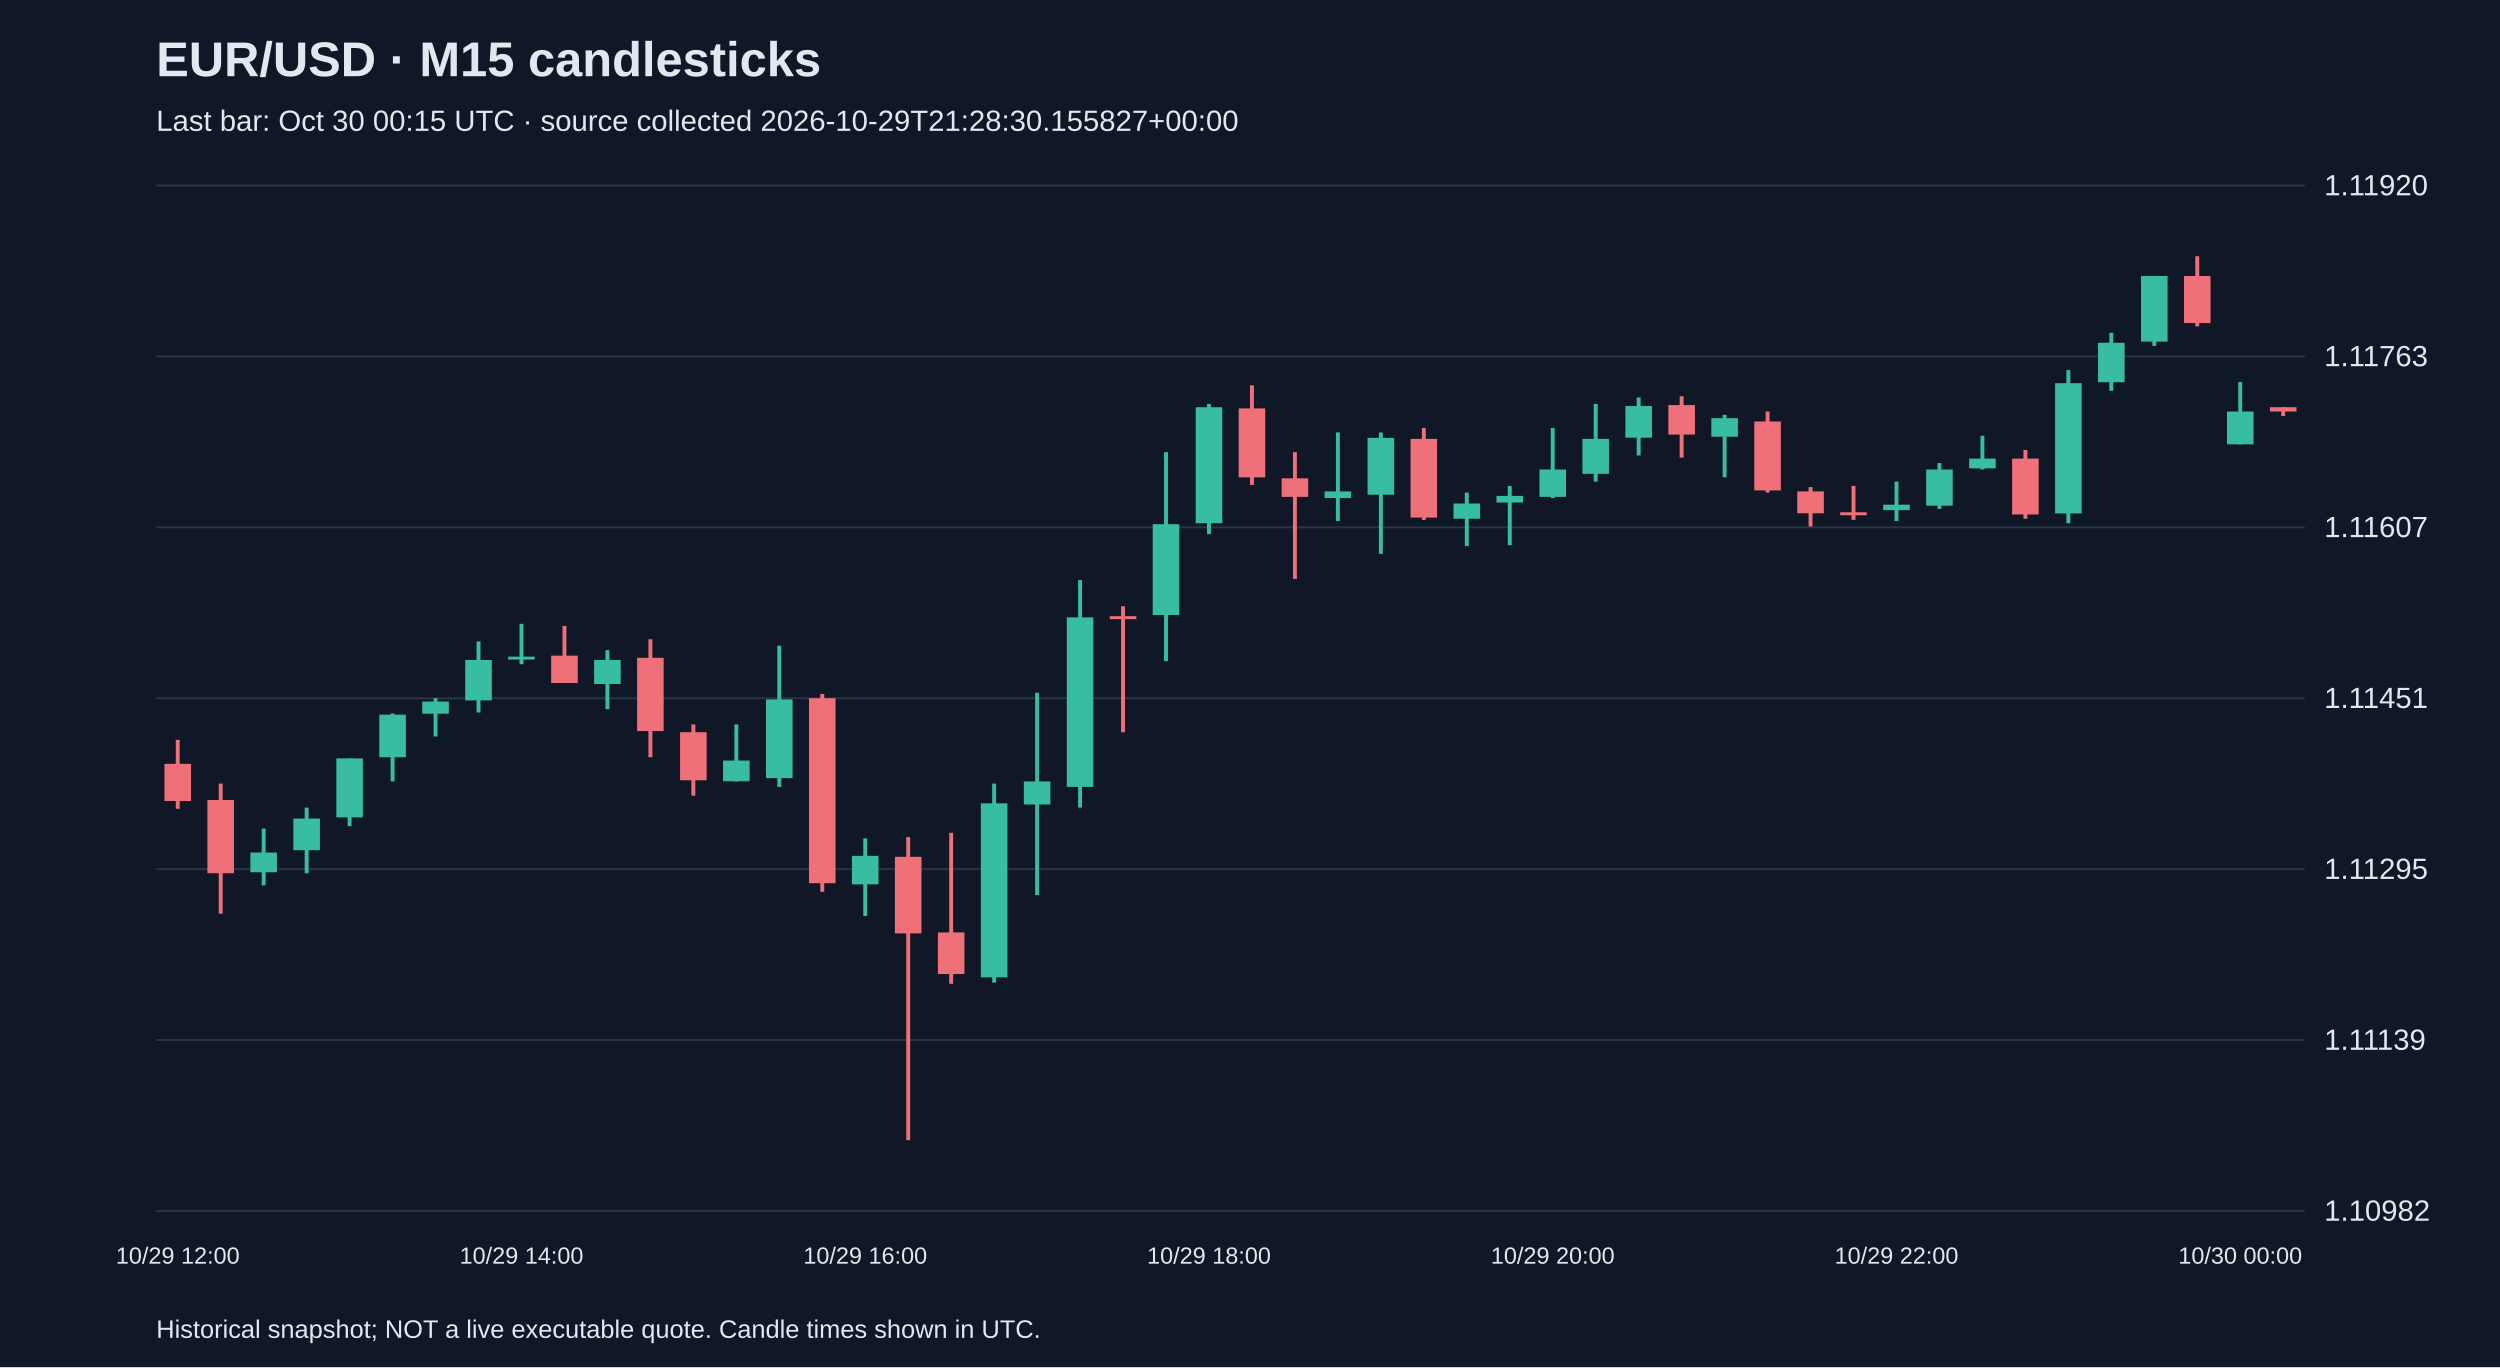
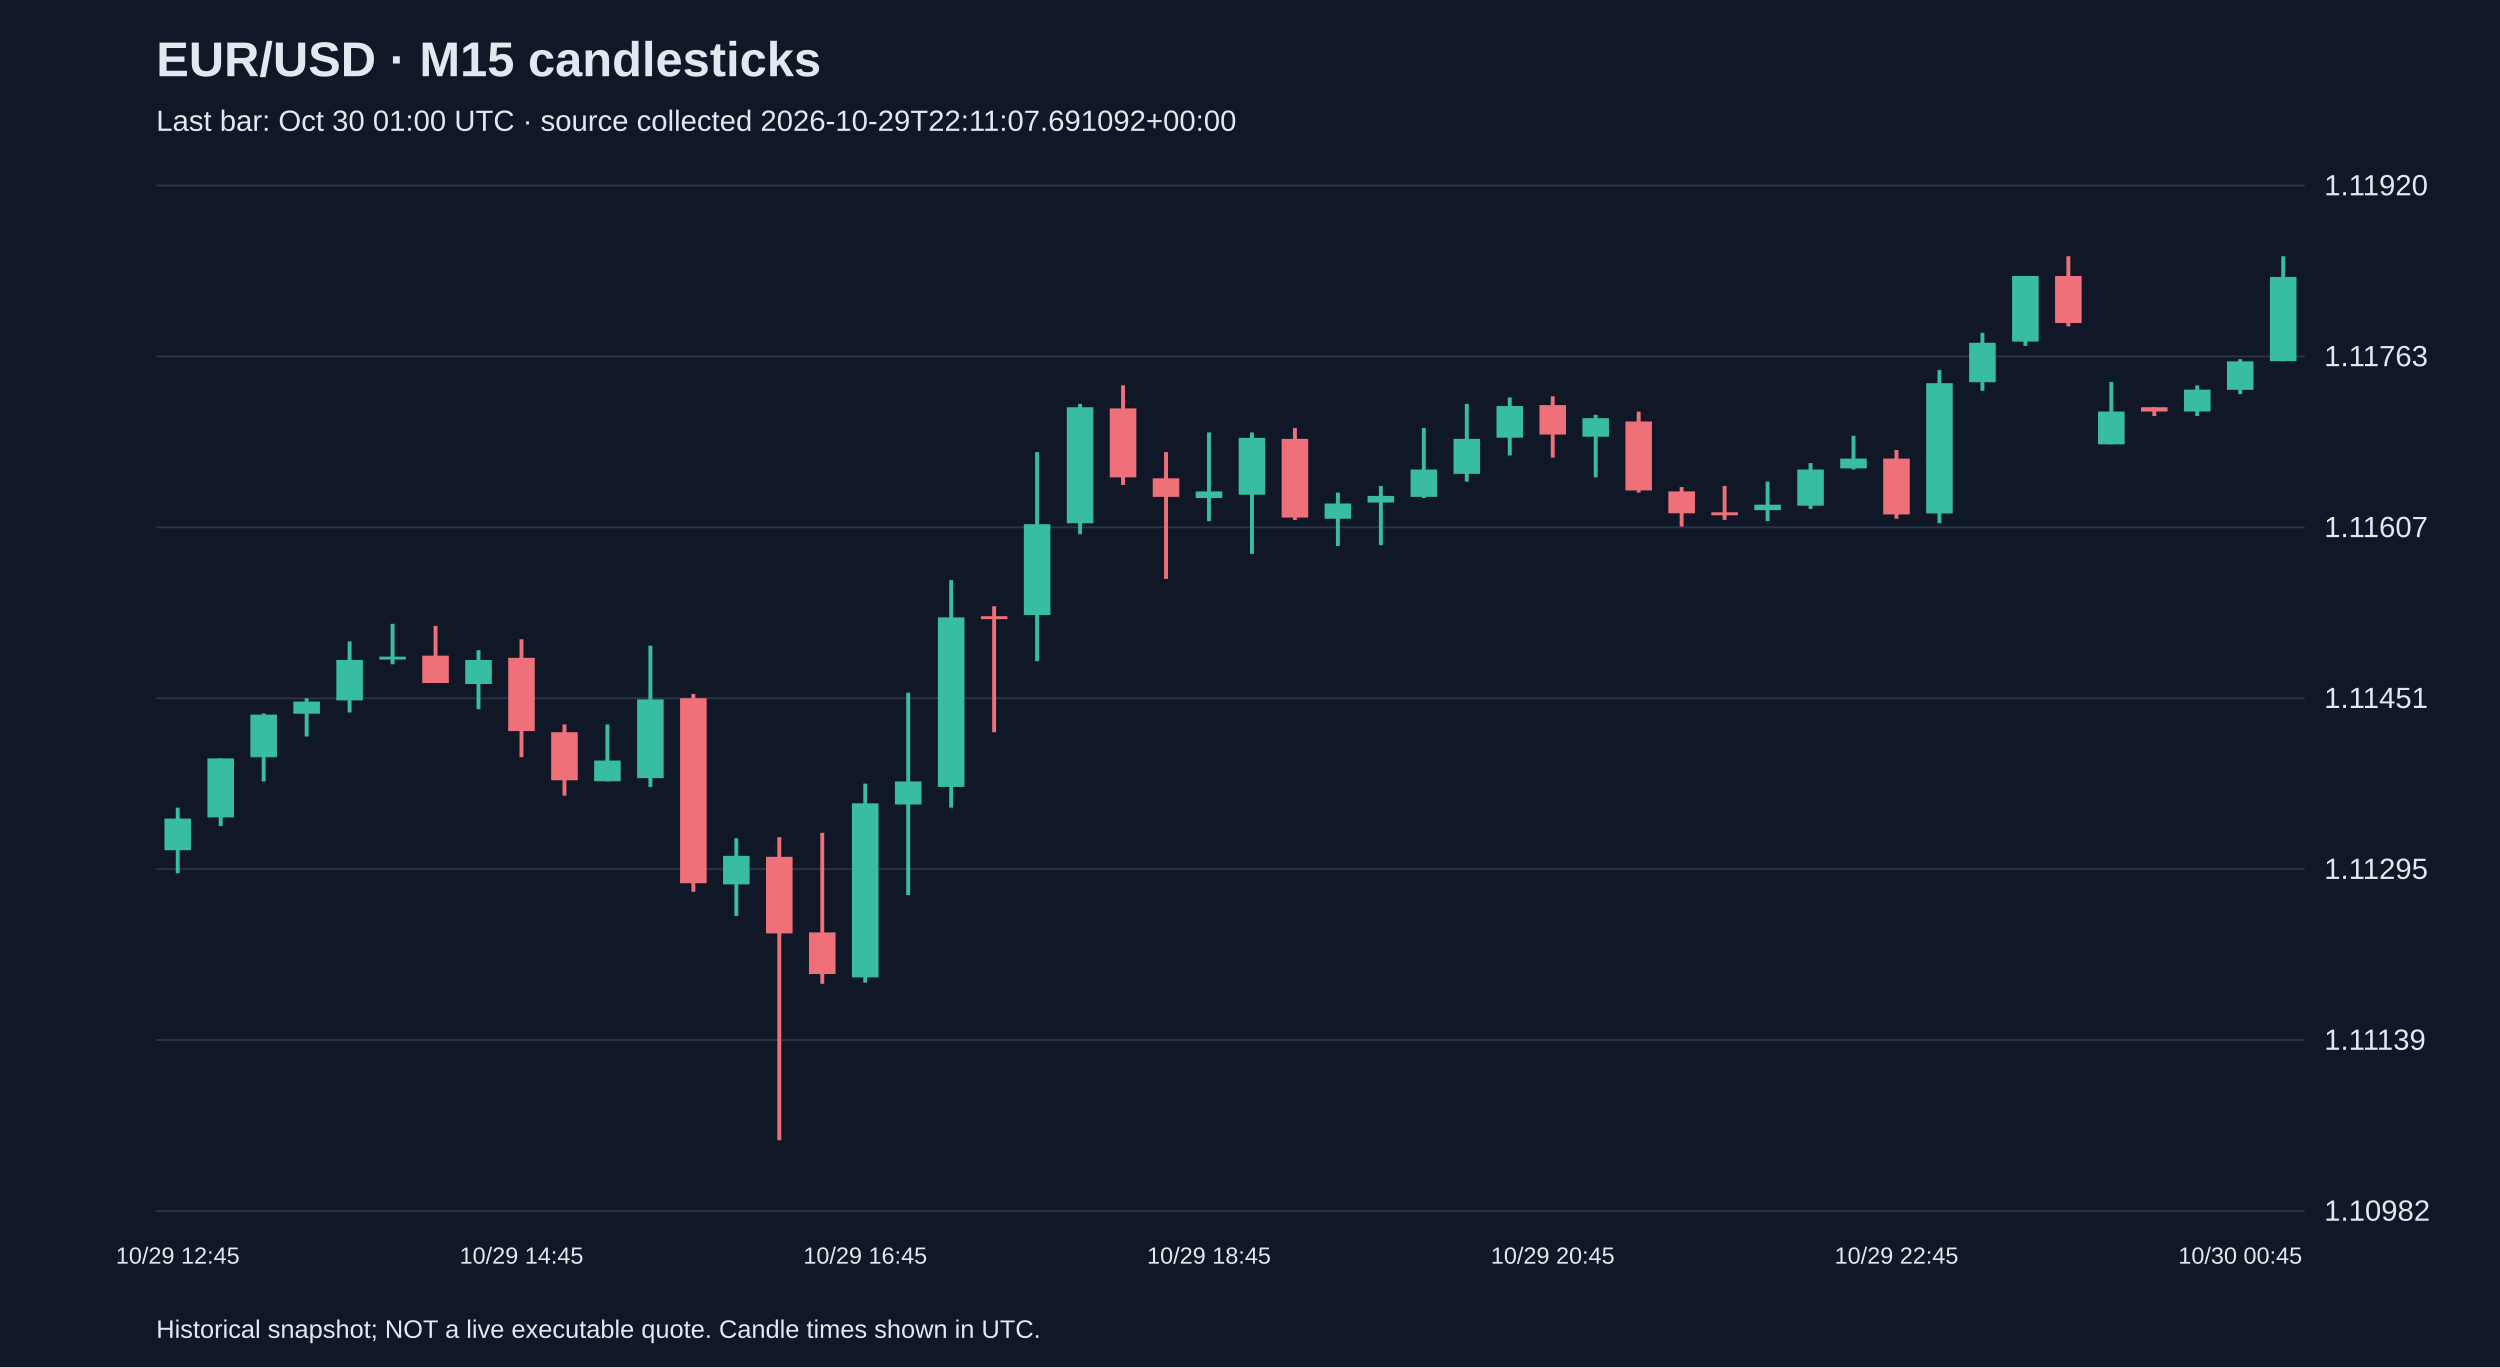
<svg xmlns="http://www.w3.org/2000/svg" viewBox="0 0 1280 700">
  <rect width="100%" height="100%" fill="#101827" />
  <style>text{font-family:Arial,sans-serif;fill:#e2e8f0}</style>
  <text x="80" y="39" font-size="25" font-weight="bold">EUR/USD · M15 candlesticks</text>
-   <text x="80" y="67" font-size="15" fill="#a6b1c5">Last bar: Oct 30 00:15 UTC · source collected 2026-10-29T21:28:30.155827+00:00</text>
+   <text x="80" y="67" font-size="15" fill="#a6b1c5">Last bar: Oct 30 01:00 UTC · source collected 2026-10-29T22:11:07.691092+00:00</text>
  <line x1="80" y1="620.0" x2="1180" y2="620.0" stroke="#283548" />
  <text x="1190" y="625.0" font-size="15">1.10982</text>
  <line x1="80" y1="532.5" x2="1180" y2="532.5" stroke="#283548" />
  <text x="1190" y="537.5" font-size="15">1.11139</text>
  <line x1="80" y1="445.0" x2="1180" y2="445.0" stroke="#283548" />
  <text x="1190" y="450.0" font-size="15">1.11295</text>
  <line x1="80" y1="357.5" x2="1180" y2="357.5" stroke="#283548" />
  <text x="1190" y="362.5" font-size="15">1.11451</text>
  <line x1="80" y1="270.0" x2="1180" y2="270.0" stroke="#283548" />
  <text x="1190" y="275.0" font-size="15">1.11607</text>
  <line x1="80" y1="182.5" x2="1180" y2="182.5" stroke="#283548" />
  <text x="1190" y="187.5" font-size="15">1.11763</text>
  <line x1="80" y1="95.0" x2="1180" y2="95.0" stroke="#283548" />
  <text x="1190" y="100.0" font-size="15">1.11920</text>
-   <line x1="91.0" y1="378.8" x2="91.0" y2="414.1" stroke="#f07079" stroke-width="2" />
-   <rect x="84.2" y="391.1" width="13.6" height="19.0" fill="#f07079" />
-   <text x="91.0" y="647" text-anchor="middle" font-size="12">10/29 12:00</text>
-   <line x1="113.0" y1="401.2" x2="113.0" y2="467.8" stroke="#f07079" stroke-width="2" />
-   <rect x="106.2" y="409.6" width="13.6" height="37.5" fill="#f07079" />
-   <line x1="135.0" y1="424.2" x2="135.0" y2="453.3" stroke="#38bca2" stroke-width="2" />
-   <rect x="128.2" y="436.5" width="13.6" height="10.1" fill="#38bca2" />
-   <line x1="157.0" y1="413.5" x2="157.0" y2="447.1" stroke="#38bca2" stroke-width="2" />
-   <rect x="150.2" y="419.1" width="13.6" height="16.2" fill="#38bca2" />
-   <line x1="179.0" y1="388.3" x2="179.0" y2="423.0" stroke="#38bca2" stroke-width="2" />
-   <rect x="172.2" y="388.3" width="13.6" height="30.2" fill="#38bca2" />
-   <line x1="201.0" y1="365.3" x2="201.0" y2="400.1" stroke="#38bca2" stroke-width="2" />
-   <rect x="194.2" y="365.9" width="13.6" height="21.8" fill="#38bca2" />
-   <line x1="223.0" y1="357.5" x2="223.0" y2="377.1" stroke="#38bca2" stroke-width="2" />
-   <rect x="216.2" y="359.2" width="13.6" height="6.2" fill="#38bca2" />
-   <line x1="245.0" y1="328.4" x2="245.0" y2="364.8" stroke="#38bca2" stroke-width="2" />
-   <rect x="238.2" y="337.9" width="13.6" height="20.7" fill="#38bca2" />
-   <line x1="267.0" y1="319.4" x2="267.0" y2="340.1" stroke="#38bca2" stroke-width="2" />
-   <rect x="260.2" y="336.2" width="13.6" height="1.5" fill="#38bca2" />
-   <text x="267.0" y="647" text-anchor="middle" font-size="12">10/29 14:00</text>
-   <line x1="289.0" y1="320.5" x2="289.0" y2="349.7" stroke="#f07079" stroke-width="2" />
-   <rect x="282.2" y="335.7" width="13.6" height="14.0" fill="#f07079" />
-   <line x1="311.0" y1="332.9" x2="311.0" y2="363.1" stroke="#38bca2" stroke-width="2" />
-   <rect x="304.2" y="337.9" width="13.6" height="12.3" fill="#38bca2" />
-   <line x1="333.0" y1="327.3" x2="333.0" y2="387.7" stroke="#f07079" stroke-width="2" />
-   <rect x="326.2" y="336.8" width="13.6" height="37.5" fill="#f07079" />
-   <line x1="355.0" y1="370.9" x2="355.0" y2="407.4" stroke="#f07079" stroke-width="2" />
-   <rect x="348.2" y="374.9" width="13.6" height="24.6" fill="#f07079" />
-   <line x1="377.0" y1="370.9" x2="377.0" y2="400.1" stroke="#38bca2" stroke-width="2" />
-   <rect x="370.2" y="389.4" width="13.6" height="10.6" fill="#38bca2" />
-   <line x1="399.0" y1="330.6" x2="399.0" y2="402.9" stroke="#38bca2" stroke-width="2" />
-   <rect x="392.2" y="358.1" width="13.6" height="40.3" fill="#38bca2" />
-   <line x1="421.0" y1="355.3" x2="421.0" y2="456.6" stroke="#f07079" stroke-width="2" />
-   <rect x="414.2" y="357.5" width="13.6" height="94.7" fill="#f07079" />
-   <line x1="443.0" y1="429.2" x2="443.0" y2="469.0" stroke="#38bca2" stroke-width="2" />
-   <rect x="436.2" y="438.2" width="13.6" height="14.6" fill="#38bca2" />
-   <text x="443.0" y="647" text-anchor="middle" font-size="12">10/29 16:00</text>
-   <line x1="465.0" y1="428.6" x2="465.0" y2="583.8" stroke="#f07079" stroke-width="2" />
-   <rect x="458.2" y="438.7" width="13.6" height="39.2" fill="#f07079" />
-   <line x1="487.0" y1="426.4" x2="487.0" y2="503.7" stroke="#f07079" stroke-width="2" />
-   <rect x="480.2" y="477.4" width="13.6" height="21.3" fill="#f07079" />
-   <line x1="509.0" y1="401.2" x2="509.0" y2="503.1" stroke="#38bca2" stroke-width="2" />
-   <rect x="502.2" y="411.3" width="13.6" height="89.1" fill="#38bca2" />
-   <line x1="531.0" y1="354.7" x2="531.0" y2="458.3" stroke="#38bca2" stroke-width="2" />
-   <rect x="524.2" y="400.1" width="13.6" height="11.8" fill="#38bca2" />
-   <line x1="553.0" y1="297.0" x2="553.0" y2="413.5" stroke="#38bca2" stroke-width="2" />
-   <rect x="546.2" y="316.1" width="13.6" height="86.8" fill="#38bca2" />
-   <line x1="575.0" y1="310.4" x2="575.0" y2="374.9" stroke="#f07079" stroke-width="2" />
-   <rect x="568.2" y="315.5" width="13.6" height="1.5" fill="#f07079" />
-   <line x1="597.0" y1="231.5" x2="597.0" y2="338.5" stroke="#38bca2" stroke-width="2" />
-   <rect x="590.2" y="268.4" width="13.6" height="46.5" fill="#38bca2" />
-   <line x1="619.0" y1="206.8" x2="619.0" y2="273.5" stroke="#38bca2" stroke-width="2" />
-   <rect x="612.2" y="208.5" width="13.6" height="59.4" fill="#38bca2" />
-   <text x="619.0" y="647" text-anchor="middle" font-size="12">10/29 18:00</text>
-   <line x1="641.0" y1="197.3" x2="641.0" y2="248.3" stroke="#f07079" stroke-width="2" />
-   <rect x="634.2" y="209.1" width="13.6" height="35.3" fill="#f07079" />
-   <line x1="663.0" y1="231.5" x2="663.0" y2="296.4" stroke="#f07079" stroke-width="2" />
-   <rect x="656.2" y="244.9" width="13.6" height="9.5" fill="#f07079" />
-   <line x1="685.0" y1="221.4" x2="685.0" y2="266.8" stroke="#38bca2" stroke-width="2" />
-   <rect x="678.2" y="251.6" width="13.6" height="3.4" fill="#38bca2" />
-   <line x1="707.0" y1="221.4" x2="707.0" y2="283.6" stroke="#38bca2" stroke-width="2" />
-   <rect x="700.2" y="224.2" width="13.6" height="29.1" fill="#38bca2" />
-   <line x1="729.0" y1="219.1" x2="729.0" y2="266.2" stroke="#f07079" stroke-width="2" />
-   <rect x="722.2" y="224.7" width="13.6" height="40.3" fill="#f07079" />
-   <line x1="751.0" y1="252.2" x2="751.0" y2="279.6" stroke="#38bca2" stroke-width="2" />
-   <rect x="744.2" y="257.8" width="13.6" height="7.8" fill="#38bca2" />
-   <line x1="773.0" y1="248.8" x2="773.0" y2="279.1" stroke="#38bca2" stroke-width="2" />
-   <rect x="766.2" y="253.9" width="13.6" height="3.4" fill="#38bca2" />
-   <line x1="795.0" y1="219.1" x2="795.0" y2="255.0" stroke="#38bca2" stroke-width="2" />
-   <rect x="788.2" y="240.4" width="13.6" height="14.0" fill="#38bca2" />
-   <text x="795.0" y="647" text-anchor="middle" font-size="12">10/29 20:00</text>
-   <line x1="817.0" y1="206.8" x2="817.0" y2="246.6" stroke="#38bca2" stroke-width="2" />
-   <rect x="810.2" y="224.7" width="13.6" height="17.9" fill="#38bca2" />
-   <line x1="839.0" y1="203.5" x2="839.0" y2="233.2" stroke="#38bca2" stroke-width="2" />
-   <rect x="832.2" y="207.9" width="13.6" height="16.2" fill="#38bca2" />
-   <line x1="861.0" y1="202.9" x2="861.0" y2="234.3" stroke="#f07079" stroke-width="2" />
-   <rect x="854.2" y="207.4" width="13.6" height="15.1" fill="#f07079" />
-   <line x1="883.0" y1="212.4" x2="883.0" y2="244.4" stroke="#38bca2" stroke-width="2" />
-   <rect x="876.2" y="214.1" width="13.6" height="9.5" fill="#38bca2" />
-   <line x1="905.0" y1="210.7" x2="905.0" y2="252.2" stroke="#f07079" stroke-width="2" />
-   <rect x="898.2" y="215.8" width="13.6" height="35.3" fill="#f07079" />
-   <line x1="927.0" y1="249.4" x2="927.0" y2="269.6" stroke="#f07079" stroke-width="2" />
-   <rect x="920.2" y="251.6" width="13.6" height="11.2" fill="#f07079" />
-   <line x1="949.0" y1="248.8" x2="949.0" y2="266.2" stroke="#f07079" stroke-width="2" />
-   <rect x="942.2" y="262.3" width="13.6" height="1.5" fill="#f07079" />
-   <line x1="971.0" y1="246.6" x2="971.0" y2="266.8" stroke="#38bca2" stroke-width="2" />
-   <rect x="964.2" y="258.4" width="13.6" height="2.8" fill="#38bca2" />
-   <text x="971.0" y="647" text-anchor="middle" font-size="12">10/29 22:00</text>
-   <line x1="993.0" y1="237.1" x2="993.0" y2="260.6" stroke="#38bca2" stroke-width="2" />
-   <rect x="986.2" y="240.4" width="13.6" height="18.5" fill="#38bca2" />
-   <line x1="1015.0" y1="223.1" x2="1015.0" y2="240.4" stroke="#38bca2" stroke-width="2" />
-   <rect x="1008.2" y="234.8" width="13.6" height="5.0" fill="#38bca2" />
-   <line x1="1037.0" y1="230.4" x2="1037.0" y2="265.6" stroke="#f07079" stroke-width="2" />
-   <rect x="1030.2" y="234.8" width="13.6" height="28.6" fill="#f07079" />
-   <line x1="1059.0" y1="189.5" x2="1059.0" y2="267.9" stroke="#38bca2" stroke-width="2" />
-   <rect x="1052.2" y="196.2" width="13.6" height="66.7" fill="#38bca2" />
-   <line x1="1081.0" y1="170.4" x2="1081.0" y2="200.1" stroke="#38bca2" stroke-width="2" />
-   <rect x="1074.2" y="175.5" width="13.6" height="20.2" fill="#38bca2" />
-   <line x1="1103.0" y1="141.3" x2="1103.0" y2="177.1" stroke="#38bca2" stroke-width="2" />
-   <rect x="1096.2" y="141.3" width="13.6" height="33.6" fill="#38bca2" />
-   <line x1="1125.0" y1="131.2" x2="1125.0" y2="167.1" stroke="#f07079" stroke-width="2" />
-   <rect x="1118.2" y="141.3" width="13.6" height="24.1" fill="#f07079" />
-   <line x1="1147.0" y1="195.6" x2="1147.0" y2="227.5" stroke="#38bca2" stroke-width="2" />
-   <rect x="1140.2" y="210.7" width="13.6" height="16.8" fill="#38bca2" />
-   <text x="1147.0" y="647" text-anchor="middle" font-size="12">10/30 00:00</text>
-   <line x1="1169.0" y1="208.5" x2="1169.0" y2="213.0" stroke="#f07079" stroke-width="2" />
-   <rect x="1162.2" y="208.5" width="13.6" height="2.2" fill="#f07079" />
+   <line x1="91.0" y1="413.5" x2="91.0" y2="447.1" stroke="#38bca2" stroke-width="2" />
+   <rect x="84.2" y="419.1" width="13.6" height="16.2" fill="#38bca2" />
+   <text x="91.0" y="647" text-anchor="middle" font-size="12">10/29 12:45</text>
+   <line x1="113.0" y1="388.3" x2="113.0" y2="423.0" stroke="#38bca2" stroke-width="2" />
+   <rect x="106.2" y="388.3" width="13.6" height="30.2" fill="#38bca2" />
+   <line x1="135.0" y1="365.3" x2="135.0" y2="400.1" stroke="#38bca2" stroke-width="2" />
+   <rect x="128.2" y="365.9" width="13.6" height="21.8" fill="#38bca2" />
+   <line x1="157.0" y1="357.5" x2="157.0" y2="377.1" stroke="#38bca2" stroke-width="2" />
+   <rect x="150.2" y="359.2" width="13.6" height="6.2" fill="#38bca2" />
+   <line x1="179.0" y1="328.4" x2="179.0" y2="364.8" stroke="#38bca2" stroke-width="2" />
+   <rect x="172.2" y="337.9" width="13.6" height="20.7" fill="#38bca2" />
+   <line x1="201.0" y1="319.4" x2="201.0" y2="340.1" stroke="#38bca2" stroke-width="2" />
+   <rect x="194.2" y="336.2" width="13.6" height="1.5" fill="#38bca2" />
+   <line x1="223.0" y1="320.5" x2="223.0" y2="349.7" stroke="#f07079" stroke-width="2" />
+   <rect x="216.2" y="335.7" width="13.6" height="14.0" fill="#f07079" />
+   <line x1="245.0" y1="332.9" x2="245.0" y2="363.1" stroke="#38bca2" stroke-width="2" />
+   <rect x="238.2" y="337.9" width="13.6" height="12.3" fill="#38bca2" />
+   <line x1="267.0" y1="327.3" x2="267.0" y2="387.7" stroke="#f07079" stroke-width="2" />
+   <rect x="260.2" y="336.8" width="13.6" height="37.5" fill="#f07079" />
+   <text x="267.0" y="647" text-anchor="middle" font-size="12">10/29 14:45</text>
+   <line x1="289.0" y1="370.9" x2="289.0" y2="407.4" stroke="#f07079" stroke-width="2" />
+   <rect x="282.2" y="374.9" width="13.6" height="24.6" fill="#f07079" />
+   <line x1="311.0" y1="370.9" x2="311.0" y2="400.1" stroke="#38bca2" stroke-width="2" />
+   <rect x="304.2" y="389.4" width="13.6" height="10.6" fill="#38bca2" />
+   <line x1="333.0" y1="330.6" x2="333.0" y2="402.9" stroke="#38bca2" stroke-width="2" />
+   <rect x="326.2" y="358.1" width="13.6" height="40.3" fill="#38bca2" />
+   <line x1="355.0" y1="355.3" x2="355.0" y2="456.6" stroke="#f07079" stroke-width="2" />
+   <rect x="348.2" y="357.5" width="13.6" height="94.7" fill="#f07079" />
+   <line x1="377.0" y1="429.2" x2="377.0" y2="469.0" stroke="#38bca2" stroke-width="2" />
+   <rect x="370.2" y="438.2" width="13.6" height="14.6" fill="#38bca2" />
+   <line x1="399.0" y1="428.6" x2="399.0" y2="583.8" stroke="#f07079" stroke-width="2" />
+   <rect x="392.2" y="438.7" width="13.6" height="39.2" fill="#f07079" />
+   <line x1="421.0" y1="426.4" x2="421.0" y2="503.7" stroke="#f07079" stroke-width="2" />
+   <rect x="414.2" y="477.4" width="13.6" height="21.3" fill="#f07079" />
+   <line x1="443.0" y1="401.2" x2="443.0" y2="503.1" stroke="#38bca2" stroke-width="2" />
+   <rect x="436.2" y="411.3" width="13.6" height="89.1" fill="#38bca2" />
+   <text x="443.0" y="647" text-anchor="middle" font-size="12">10/29 16:45</text>
+   <line x1="465.0" y1="354.7" x2="465.0" y2="458.3" stroke="#38bca2" stroke-width="2" />
+   <rect x="458.2" y="400.1" width="13.6" height="11.8" fill="#38bca2" />
+   <line x1="487.0" y1="297.0" x2="487.0" y2="413.5" stroke="#38bca2" stroke-width="2" />
+   <rect x="480.2" y="316.1" width="13.6" height="86.8" fill="#38bca2" />
+   <line x1="509.0" y1="310.4" x2="509.0" y2="374.9" stroke="#f07079" stroke-width="2" />
+   <rect x="502.2" y="315.5" width="13.6" height="1.5" fill="#f07079" />
+   <line x1="531.0" y1="231.5" x2="531.0" y2="338.5" stroke="#38bca2" stroke-width="2" />
+   <rect x="524.2" y="268.4" width="13.6" height="46.5" fill="#38bca2" />
+   <line x1="553.0" y1="206.8" x2="553.0" y2="273.5" stroke="#38bca2" stroke-width="2" />
+   <rect x="546.2" y="208.5" width="13.6" height="59.4" fill="#38bca2" />
+   <line x1="575.0" y1="197.3" x2="575.0" y2="248.3" stroke="#f07079" stroke-width="2" />
+   <rect x="568.2" y="209.1" width="13.6" height="35.3" fill="#f07079" />
+   <line x1="597.0" y1="231.5" x2="597.0" y2="296.4" stroke="#f07079" stroke-width="2" />
+   <rect x="590.2" y="244.9" width="13.6" height="9.5" fill="#f07079" />
+   <line x1="619.0" y1="221.4" x2="619.0" y2="266.8" stroke="#38bca2" stroke-width="2" />
+   <rect x="612.2" y="251.6" width="13.6" height="3.4" fill="#38bca2" />
+   <text x="619.0" y="647" text-anchor="middle" font-size="12">10/29 18:45</text>
+   <line x1="641.0" y1="221.4" x2="641.0" y2="283.6" stroke="#38bca2" stroke-width="2" />
+   <rect x="634.2" y="224.2" width="13.6" height="29.1" fill="#38bca2" />
+   <line x1="663.0" y1="219.1" x2="663.0" y2="266.2" stroke="#f07079" stroke-width="2" />
+   <rect x="656.2" y="224.7" width="13.6" height="40.3" fill="#f07079" />
+   <line x1="685.0" y1="252.2" x2="685.0" y2="279.6" stroke="#38bca2" stroke-width="2" />
+   <rect x="678.2" y="257.8" width="13.6" height="7.8" fill="#38bca2" />
+   <line x1="707.0" y1="248.8" x2="707.0" y2="279.1" stroke="#38bca2" stroke-width="2" />
+   <rect x="700.2" y="253.9" width="13.6" height="3.4" fill="#38bca2" />
+   <line x1="729.0" y1="219.1" x2="729.0" y2="255.0" stroke="#38bca2" stroke-width="2" />
+   <rect x="722.2" y="240.4" width="13.6" height="14.0" fill="#38bca2" />
+   <line x1="751.0" y1="206.8" x2="751.0" y2="246.6" stroke="#38bca2" stroke-width="2" />
+   <rect x="744.2" y="224.7" width="13.6" height="17.9" fill="#38bca2" />
+   <line x1="773.0" y1="203.5" x2="773.0" y2="233.2" stroke="#38bca2" stroke-width="2" />
+   <rect x="766.2" y="207.9" width="13.6" height="16.2" fill="#38bca2" />
+   <line x1="795.0" y1="202.9" x2="795.0" y2="234.3" stroke="#f07079" stroke-width="2" />
+   <rect x="788.2" y="207.4" width="13.6" height="15.1" fill="#f07079" />
+   <text x="795.0" y="647" text-anchor="middle" font-size="12">10/29 20:45</text>
+   <line x1="817.0" y1="212.4" x2="817.0" y2="244.4" stroke="#38bca2" stroke-width="2" />
+   <rect x="810.2" y="214.1" width="13.6" height="9.5" fill="#38bca2" />
+   <line x1="839.0" y1="210.7" x2="839.0" y2="252.2" stroke="#f07079" stroke-width="2" />
+   <rect x="832.2" y="215.8" width="13.6" height="35.3" fill="#f07079" />
+   <line x1="861.0" y1="249.4" x2="861.0" y2="269.6" stroke="#f07079" stroke-width="2" />
+   <rect x="854.2" y="251.6" width="13.6" height="11.2" fill="#f07079" />
+   <line x1="883.0" y1="248.8" x2="883.0" y2="266.2" stroke="#f07079" stroke-width="2" />
+   <rect x="876.2" y="262.3" width="13.6" height="1.5" fill="#f07079" />
+   <line x1="905.0" y1="246.6" x2="905.0" y2="266.8" stroke="#38bca2" stroke-width="2" />
+   <rect x="898.2" y="258.4" width="13.6" height="2.8" fill="#38bca2" />
+   <line x1="927.0" y1="237.1" x2="927.0" y2="260.6" stroke="#38bca2" stroke-width="2" />
+   <rect x="920.2" y="240.4" width="13.6" height="18.5" fill="#38bca2" />
+   <line x1="949.0" y1="223.1" x2="949.0" y2="240.4" stroke="#38bca2" stroke-width="2" />
+   <rect x="942.2" y="234.8" width="13.6" height="5.0" fill="#38bca2" />
+   <line x1="971.0" y1="230.4" x2="971.0" y2="265.6" stroke="#f07079" stroke-width="2" />
+   <rect x="964.2" y="234.8" width="13.6" height="28.6" fill="#f07079" />
+   <text x="971.0" y="647" text-anchor="middle" font-size="12">10/29 22:45</text>
+   <line x1="993.0" y1="189.5" x2="993.0" y2="267.9" stroke="#38bca2" stroke-width="2" />
+   <rect x="986.2" y="196.2" width="13.6" height="66.7" fill="#38bca2" />
+   <line x1="1015.0" y1="170.4" x2="1015.0" y2="200.1" stroke="#38bca2" stroke-width="2" />
+   <rect x="1008.2" y="175.5" width="13.6" height="20.2" fill="#38bca2" />
+   <line x1="1037.0" y1="141.3" x2="1037.0" y2="177.1" stroke="#38bca2" stroke-width="2" />
+   <rect x="1030.2" y="141.3" width="13.6" height="33.6" fill="#38bca2" />
+   <line x1="1059.0" y1="131.2" x2="1059.0" y2="167.1" stroke="#f07079" stroke-width="2" />
+   <rect x="1052.2" y="141.3" width="13.6" height="24.1" fill="#f07079" />
+   <line x1="1081.0" y1="195.6" x2="1081.0" y2="227.5" stroke="#38bca2" stroke-width="2" />
+   <rect x="1074.2" y="210.7" width="13.6" height="16.8" fill="#38bca2" />
+   <line x1="1103.0" y1="208.5" x2="1103.0" y2="213.0" stroke="#f07079" stroke-width="2" />
+   <rect x="1096.2" y="208.5" width="13.6" height="2.2" fill="#f07079" />
+   <line x1="1125.0" y1="197.3" x2="1125.0" y2="213.0" stroke="#38bca2" stroke-width="2" />
+   <rect x="1118.2" y="199.5" width="13.6" height="11.2" fill="#38bca2" />
+   <line x1="1147.0" y1="183.9" x2="1147.0" y2="201.8" stroke="#38bca2" stroke-width="2" />
+   <rect x="1140.2" y="185.0" width="13.6" height="14.6" fill="#38bca2" />
+   <text x="1147.0" y="647" text-anchor="middle" font-size="12">10/30 00:45</text>
+   <line x1="1169.0" y1="131.2" x2="1169.0" y2="185.0" stroke="#38bca2" stroke-width="2" />
+   <rect x="1162.2" y="141.8" width="13.6" height="43.1" fill="#38bca2" />
  <text x="80" y="685" font-size="13">Historical snapshot; NOT a live executable quote. Candle times shown in UTC.</text>
</svg>
